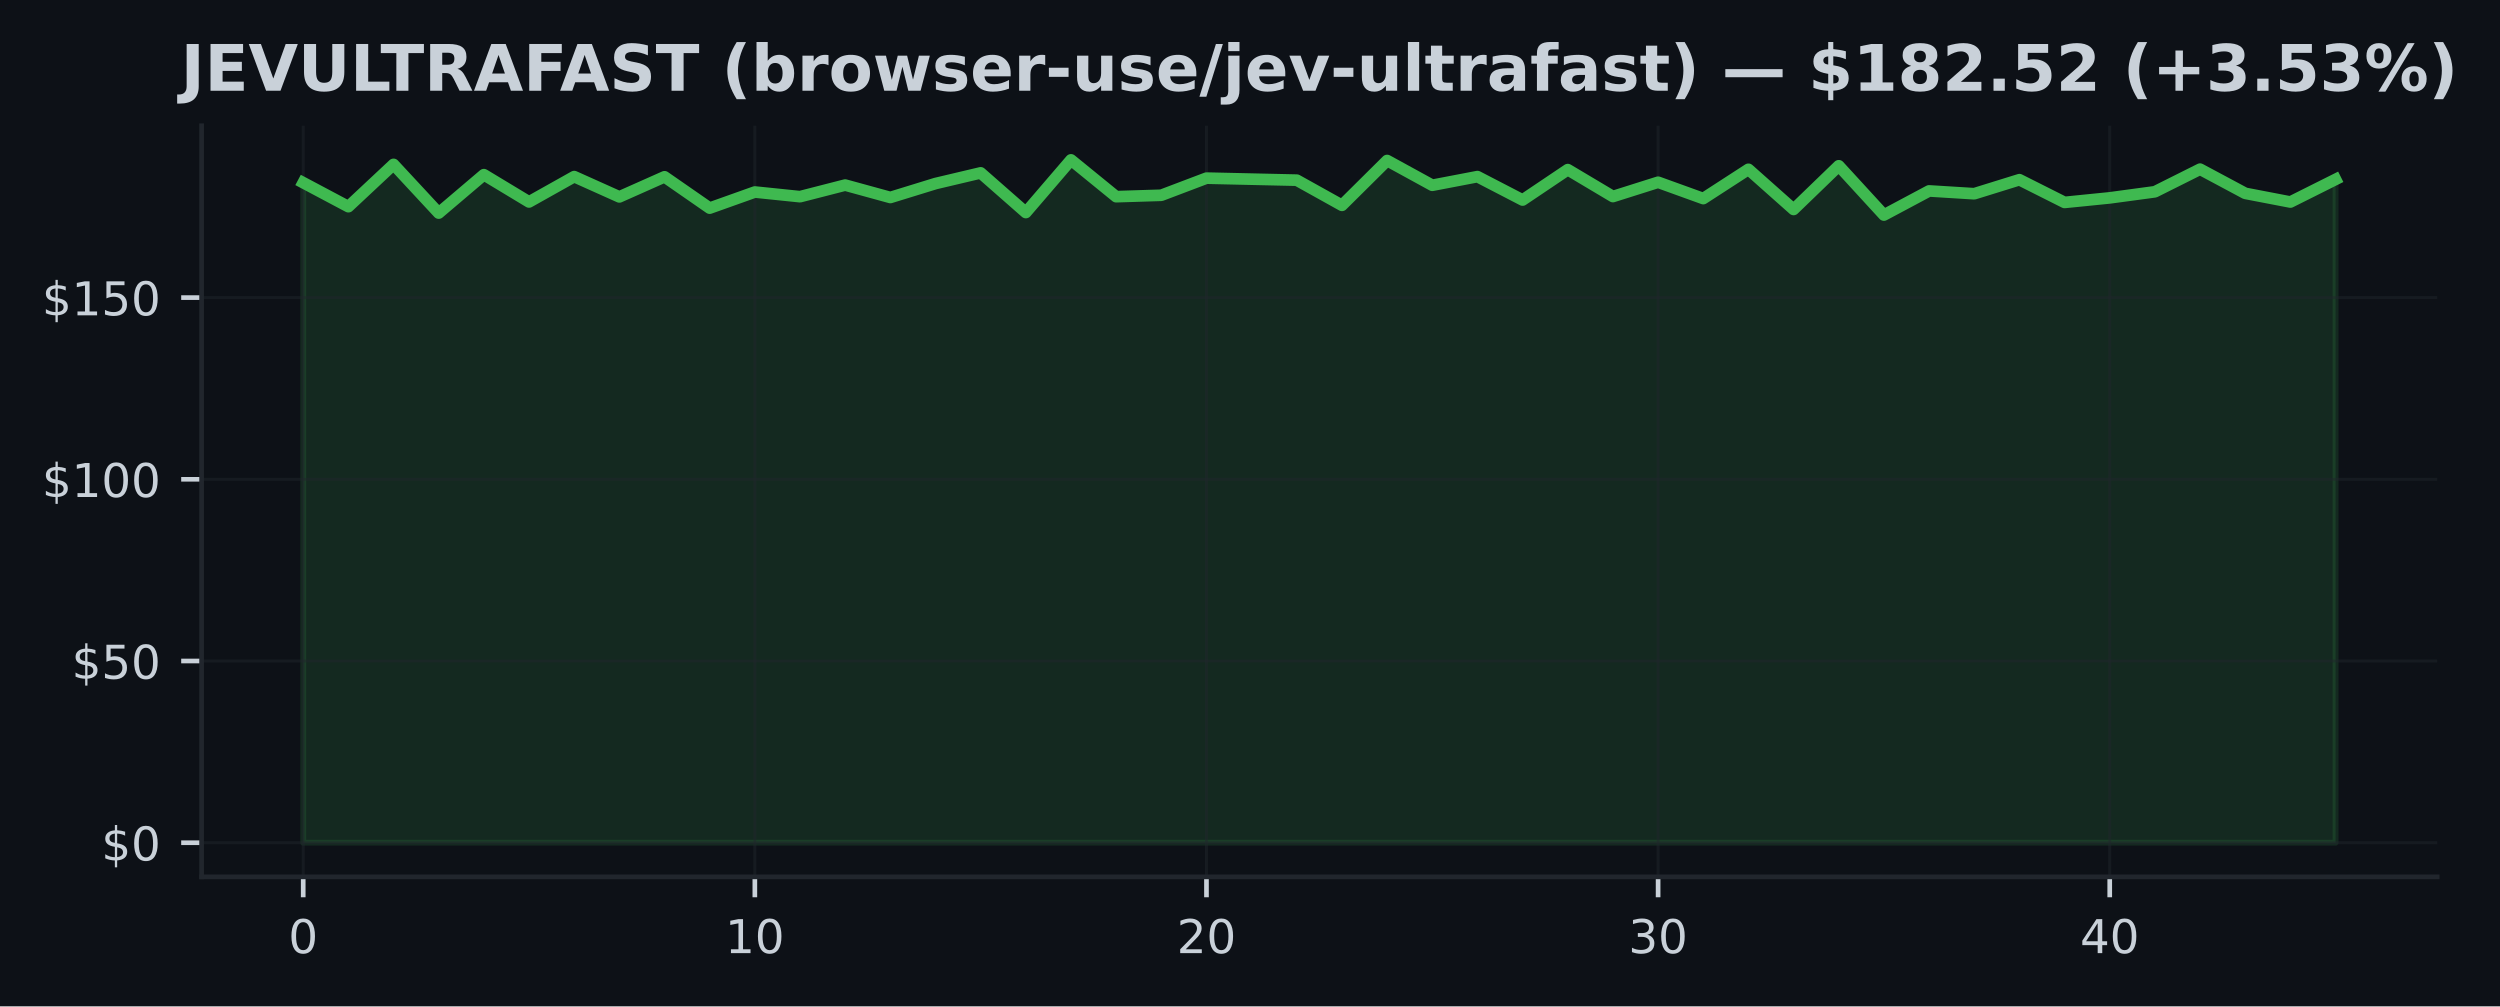
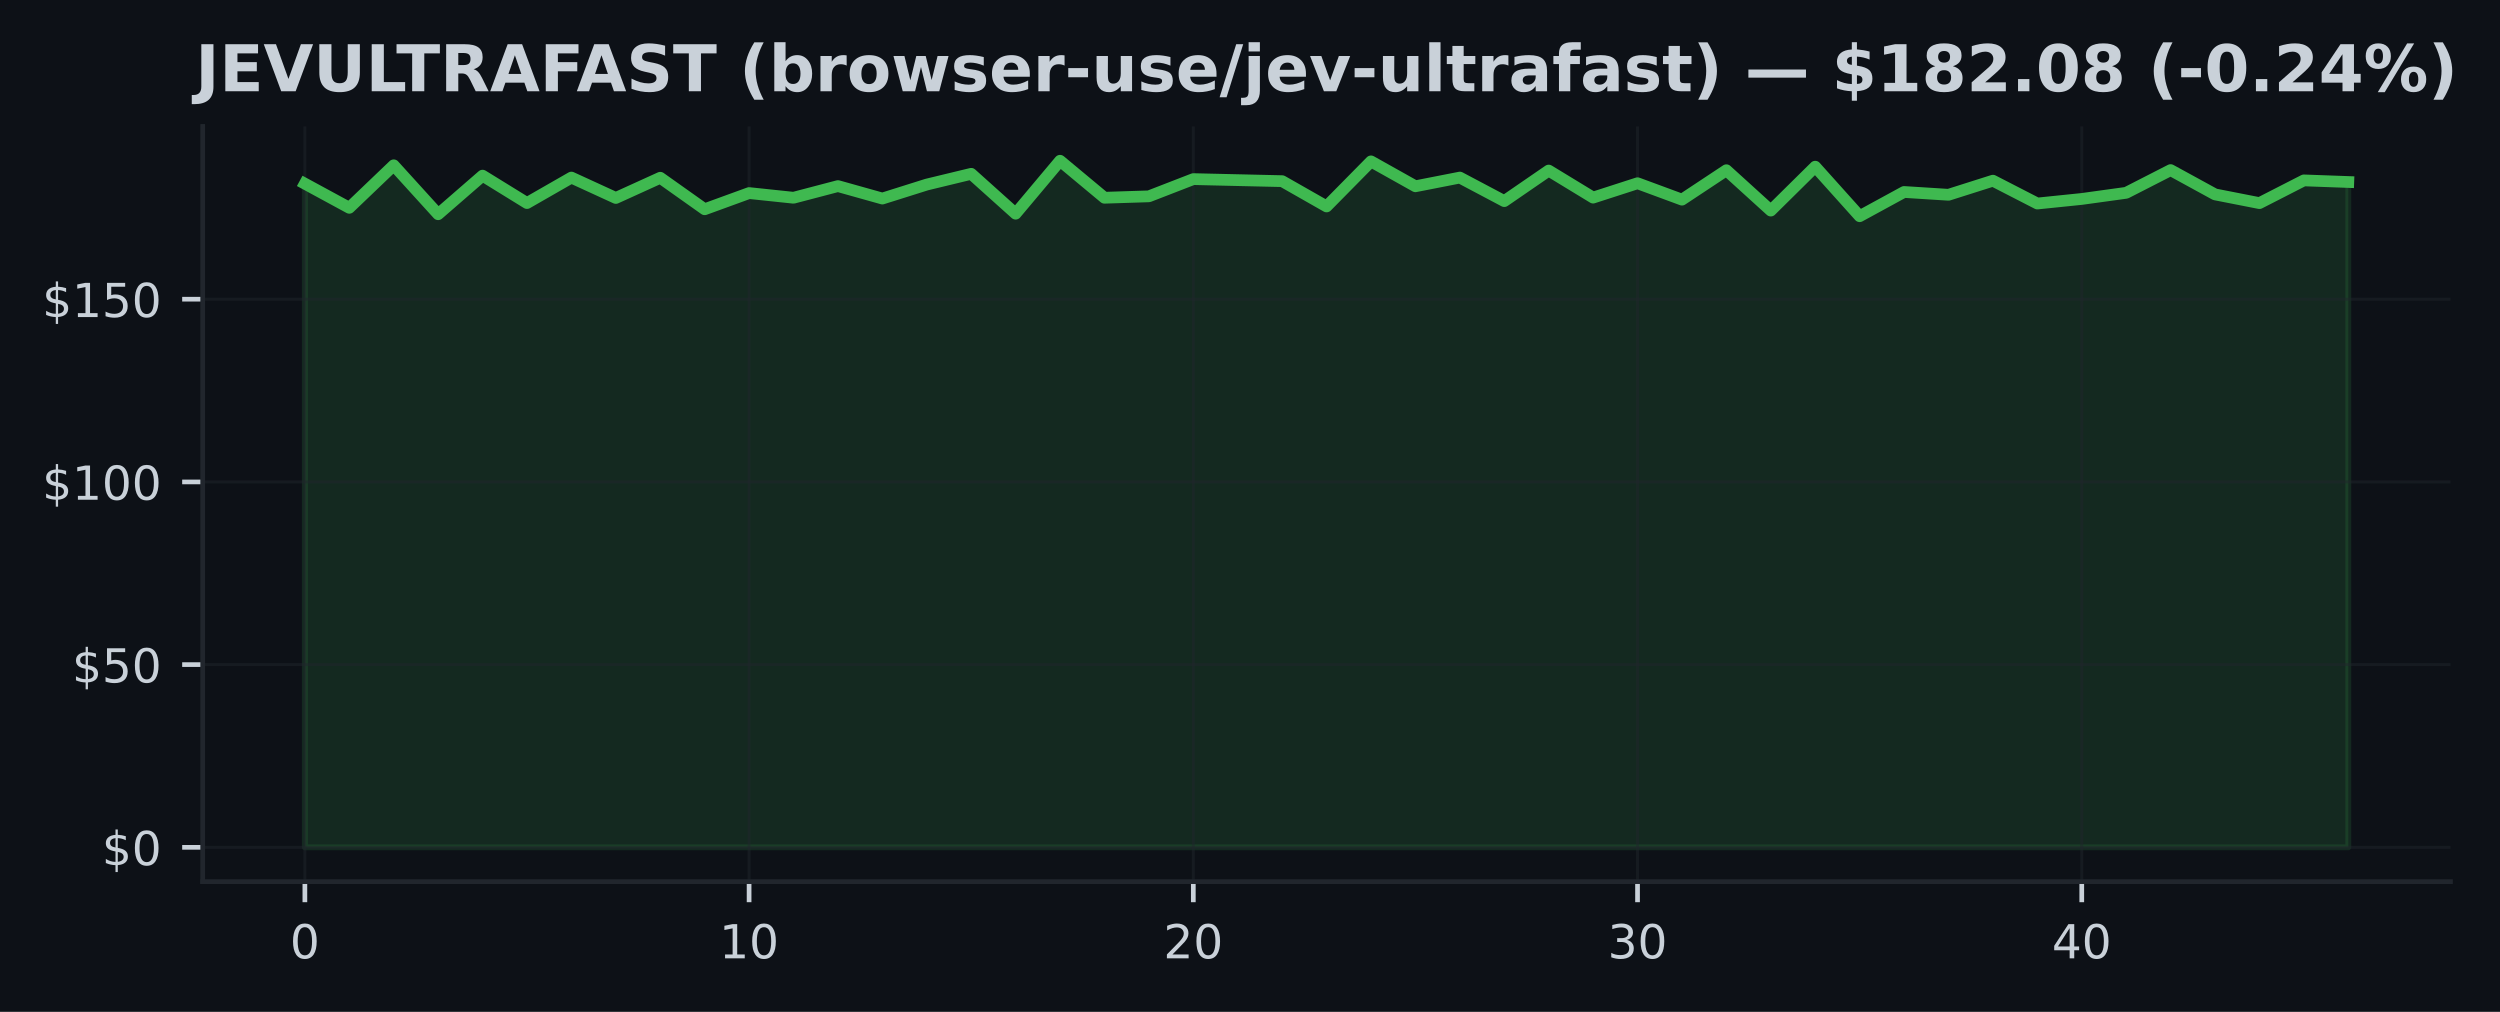
- <svg xmlns="http://www.w3.org/2000/svg" xmlns:xlink="http://www.w3.org/1999/xlink" width="428.572pt" height="172.518pt" viewBox="0 0 428.572 172.518" version="1.1">
+ <svg xmlns="http://www.w3.org/2000/svg" xmlns:xlink="http://www.w3.org/1999/xlink" width="426.246pt" height="172.518pt" viewBox="0 0 426.246 172.518" version="1.1">
  <defs>
    <style type="text/css">*{stroke-linejoin: round; stroke-linecap: butt}</style>
  </defs>
  <g id="figure_1">
    <g id="patch_1">
-       <path d="M 0 172.518  L 428.572 172.518  L 428.572 0  L 0 0  z " style="fill: #0d1117" />
+       <path d="M 0 172.518  L 426.246 172.518  L 426.246 0  L 0 0  z " style="fill: #0d1117" />
    </g>
    <g id="axes_1">
      <g id="patch_2">
        <path d="M 34.56 150.318  L 417.8 150.318  L 417.8 21.558  L 34.56 21.558  z " style="fill: #0d1117" />
      </g>
      <g id="FillBetweenPolyCollection_1">
        <defs>
-           <path id="md52250e6e4" d="M 51.98 -28.053  L 51.98 -141.201  L 59.722 -137.089  L 67.464 -144.335  L 75.207 -135.993  L 82.949 -142.572  L 90.691 -137.899  L 98.433 -142.241  L 106.176 -138.765  L 113.918 -142.21  L 121.66 -136.84  L 129.402 -139.6  L 137.144 -138.803  L 144.887 -140.79  L 152.629 -138.666  L 160.371 -141.052  L 168.113 -142.883  L 175.856 -136.086  L 183.598 -145.107  L 191.34 -138.803  L 199.082 -139.046  L 206.824 -141.98  L 214.567 -141.805  L 222.309 -141.631  L 230.051 -137.32  L 237.793 -145.001  L 245.536 -140.759  L 253.278 -142.241  L 261.02 -138.229  L 268.762 -143.438  L 276.504 -138.827  L 284.247 -141.276  L 291.989 -138.479  L 299.731 -143.494  L 307.473 -136.616  L 315.216 -144.098  L 322.958 -135.656  L 330.7 -139.787  L 338.442 -139.307  L 346.184 -141.712  L 353.927 -137.818  L 361.669 -138.597  L 369.411 -139.644  L 377.153 -143.519  L 384.896 -139.376  L 392.638 -137.887  L 400.38 -141.762  L 400.38 -28.053  L 400.38 -28.053  L 392.638 -28.053  L 384.896 -28.053  L 377.153 -28.053  L 369.411 -28.053  L 361.669 -28.053  L 353.927 -28.053  L 346.184 -28.053  L 338.442 -28.053  L 330.7 -28.053  L 322.958 -28.053  L 315.216 -28.053  L 307.473 -28.053  L 299.731 -28.053  L 291.989 -28.053  L 284.247 -28.053  L 276.504 -28.053  L 268.762 -28.053  L 261.02 -28.053  L 253.278 -28.053  L 245.536 -28.053  L 237.793 -28.053  L 230.051 -28.053  L 222.309 -28.053  L 214.567 -28.053  L 206.824 -28.053  L 199.082 -28.053  L 191.34 -28.053  L 183.598 -28.053  L 175.856 -28.053  L 168.113 -28.053  L 160.371 -28.053  L 152.629 -28.053  L 144.887 -28.053  L 137.144 -28.053  L 129.402 -28.053  L 121.66 -28.053  L 113.918 -28.053  L 106.176 -28.053  L 98.433 -28.053  L 90.691 -28.053  L 82.949 -28.053  L 75.207 -28.053  L 67.464 -28.053  L 59.722 -28.053  L 51.98 -28.053  z " style="stroke: #3fb950; stroke-opacity: 0.15" />
+           <path id="mb2260d3314" d="M 51.98 -28.053  L 51.98 -141.201  L 59.554 -137.089  L 67.128 -144.335  L 74.702 -135.993  L 82.276 -142.572  L 89.85 -137.899  L 97.423 -142.241  L 104.997 -138.765  L 112.571 -142.21  L 120.145 -136.84  L 127.719 -139.6  L 135.293 -138.803  L 142.867 -140.79  L 150.441 -138.666  L 158.015 -141.052  L 165.589 -142.883  L 173.163 -136.086  L 180.737 -145.107  L 188.31 -138.803  L 195.884 -139.046  L 203.458 -141.98  L 211.032 -141.805  L 218.606 -141.631  L 226.18 -137.32  L 233.754 -145.001  L 241.328 -140.759  L 248.902 -142.241  L 256.476 -138.229  L 264.05 -143.438  L 271.623 -138.827  L 279.197 -141.276  L 286.771 -138.479  L 294.345 -143.494  L 301.919 -136.616  L 309.493 -144.098  L 317.067 -135.656  L 324.641 -139.787  L 332.215 -139.307  L 339.789 -141.712  L 347.363 -137.818  L 354.937 -138.597  L 362.51 -139.644  L 370.084 -143.519  L 377.658 -139.376  L 385.232 -137.887  L 392.806 -141.762  L 400.38 -141.488  L 400.38 -28.053  L 400.38 -28.053  L 392.806 -28.053  L 385.232 -28.053  L 377.658 -28.053  L 370.084 -28.053  L 362.51 -28.053  L 354.937 -28.053  L 347.363 -28.053  L 339.789 -28.053  L 332.215 -28.053  L 324.641 -28.053  L 317.067 -28.053  L 309.493 -28.053  L 301.919 -28.053  L 294.345 -28.053  L 286.771 -28.053  L 279.197 -28.053  L 271.623 -28.053  L 264.05 -28.053  L 256.476 -28.053  L 248.902 -28.053  L 241.328 -28.053  L 233.754 -28.053  L 226.18 -28.053  L 218.606 -28.053  L 211.032 -28.053  L 203.458 -28.053  L 195.884 -28.053  L 188.31 -28.053  L 180.737 -28.053  L 173.163 -28.053  L 165.589 -28.053  L 158.015 -28.053  L 150.441 -28.053  L 142.867 -28.053  L 135.293 -28.053  L 127.719 -28.053  L 120.145 -28.053  L 112.571 -28.053  L 104.997 -28.053  L 97.423 -28.053  L 89.85 -28.053  L 82.276 -28.053  L 74.702 -28.053  L 67.128 -28.053  L 59.554 -28.053  L 51.98 -28.053  z " style="stroke: #3fb950; stroke-opacity: 0.15" />
        </defs>
-         <g clip-path="url(#p78f959ec33)">
-           <use xlink:href="#md52250e6e4" x="0" y="172.518" style="fill: #3fb950; fill-opacity: 0.15; stroke: #3fb950; stroke-opacity: 0.15" />
+         <g clip-path="url(#p0f91c7f35a)">
+           <use xlink:href="#mb2260d3314" x="0" y="172.518" style="fill: #3fb950; fill-opacity: 0.15; stroke: #3fb950; stroke-opacity: 0.15" />
        </g>
      </g>
      <g id="matplotlib.axis_1">
        <g id="xtick_1">
          <g id="line2d_1">
-             <path d="M 51.98 150.318  L 51.98 21.558  " clip-path="url(#p78f959ec33)" style="fill: none; stroke: #21262d; stroke-opacity: 0.5; stroke-width: 0.5; stroke-linecap: square" />
+             <path d="M 51.98 150.318  L 51.98 21.558  " clip-path="url(#p0f91c7f35a)" style="fill: none; stroke: #21262d; stroke-opacity: 0.5; stroke-width: 0.5; stroke-linecap: square" />
          </g>
          <g id="line2d_2">
            <defs>
-               <path id="m6046be03ef" d="M 0 0  L 0 3.5  " style="stroke: #c9d1d9; stroke-width: 0.8" />
+               <path id="ma937f054b3" d="M 0 0  L 0 3.5  " style="stroke: #c9d1d9; stroke-width: 0.8" />
            </defs>
            <g>
-               <use xlink:href="#m6046be03ef" x="51.98" y="150.318" style="fill: #c9d1d9; stroke: #c9d1d9; stroke-width: 0.8" />
+               <use xlink:href="#ma937f054b3" x="51.98" y="150.318" style="fill: #c9d1d9; stroke: #c9d1d9; stroke-width: 0.8" />
            </g>
          </g>
          <g id="text_1">
            <g style="fill: #c9d1d9" transform="translate(49.435 163.3964) scale(0.08 -0.08)">
              <defs>
                <path id="DejaVuSans-13" d="M 2034 4250  Q 1547 4250 1301 3770  Q 1056 3291 1056 2328  Q 1056 1369 1301 889  Q 1547 409 2034 409  Q 2525 409 2770 889  Q 3016 1369 3016 2328  Q 3016 3291 2770 3770  Q 2525 4250 2034 4250  z M 2034 4750  Q 2819 4750 3233 4129  Q 3647 3509 3647 2328  Q 3647 1150 3233 529  Q 2819 -91 2034 -91  Q 1250 -91 836 529  Q 422 1150 422 2328  Q 422 3509 836 4129  Q 1250 4750 2034 4750  z " transform="scale(0.015625)" />
              </defs>
              <use xlink:href="#DejaVuSans-13" />
            </g>
          </g>
        </g>
        <g id="xtick_2">
          <g id="line2d_3">
-             <path d="M 129.402 150.318  L 129.402 21.558  " clip-path="url(#p78f959ec33)" style="fill: none; stroke: #21262d; stroke-opacity: 0.5; stroke-width: 0.5; stroke-linecap: square" />
+             <path d="M 127.719 150.318  L 127.719 21.558  " clip-path="url(#p0f91c7f35a)" style="fill: none; stroke: #21262d; stroke-opacity: 0.5; stroke-width: 0.5; stroke-linecap: square" />
          </g>
          <g id="line2d_4">
            <g>
-               <use xlink:href="#m6046be03ef" x="129.402" y="150.318" style="fill: #c9d1d9; stroke: #c9d1d9; stroke-width: 0.8" />
+               <use xlink:href="#ma937f054b3" x="127.719" y="150.318" style="fill: #c9d1d9; stroke: #c9d1d9; stroke-width: 0.8" />
            </g>
          </g>
          <g id="text_2">
-             <g style="fill: #c9d1d9" transform="translate(124.3122 163.3964) scale(0.08 -0.08)">
+             <g style="fill: #c9d1d9" transform="translate(122.6291 163.3964) scale(0.08 -0.08)">
              <defs>
                <path id="DejaVuSans-14" d="M 794 531  L 1825 531  L 1825 4091  L 703 3866  L 703 4441  L 1819 4666  L 2450 4666  L 2450 531  L 3481 531  L 3481 0  L 794 0  L 794 531  z " transform="scale(0.015625)" />
              </defs>
              <use xlink:href="#DejaVuSans-14" />
              <use xlink:href="#DejaVuSans-13" transform="translate(63.625 0)" />
            </g>
          </g>
        </g>
        <g id="xtick_3">
          <g id="line2d_5">
-             <path d="M 206.824 150.318  L 206.824 21.558  " clip-path="url(#p78f959ec33)" style="fill: none; stroke: #21262d; stroke-opacity: 0.5; stroke-width: 0.5; stroke-linecap: square" />
+             <path d="M 203.458 150.318  L 203.458 21.558  " clip-path="url(#p0f91c7f35a)" style="fill: none; stroke: #21262d; stroke-opacity: 0.5; stroke-width: 0.5; stroke-linecap: square" />
          </g>
          <g id="line2d_6">
            <g>
-               <use xlink:href="#m6046be03ef" x="206.824" y="150.318" style="fill: #c9d1d9; stroke: #c9d1d9; stroke-width: 0.8" />
+               <use xlink:href="#ma937f054b3" x="203.458" y="150.318" style="fill: #c9d1d9; stroke: #c9d1d9; stroke-width: 0.8" />
            </g>
          </g>
          <g id="text_3">
-             <g style="fill: #c9d1d9" transform="translate(201.7344 163.3964) scale(0.08 -0.08)">
+             <g style="fill: #c9d1d9" transform="translate(198.3683 163.3964) scale(0.08 -0.08)">
              <defs>
                <path id="DejaVuSans-15" d="M 1228 531  L 3431 531  L 3431 0  L 469 0  L 469 531  Q 828 903 1448 1529  Q 2069 2156 2228 2338  Q 2531 2678 2651 2914  Q 2772 3150 2772 3378  Q 2772 3750 2511 3984  Q 2250 4219 1831 4219  Q 1534 4219 1204 4116  Q 875 4013 500 3803  L 500 4441  Q 881 4594 1212 4672  Q 1544 4750 1819 4750  Q 2544 4750 2975 4387  Q 3406 4025 3406 3419  Q 3406 3131 3298 2873  Q 3191 2616 2906 2266  Q 2828 2175 2409 1742  Q 1991 1309 1228 531  z " transform="scale(0.015625)" />
              </defs>
              <use xlink:href="#DejaVuSans-15" />
              <use xlink:href="#DejaVuSans-13" transform="translate(63.625 0)" />
            </g>
          </g>
        </g>
        <g id="xtick_4">
          <g id="line2d_7">
-             <path d="M 284.247 150.318  L 284.247 21.558  " clip-path="url(#p78f959ec33)" style="fill: none; stroke: #21262d; stroke-opacity: 0.5; stroke-width: 0.5; stroke-linecap: square" />
+             <path d="M 279.197 150.318  L 279.197 21.558  " clip-path="url(#p0f91c7f35a)" style="fill: none; stroke: #21262d; stroke-opacity: 0.5; stroke-width: 0.5; stroke-linecap: square" />
          </g>
          <g id="line2d_8">
            <g>
-               <use xlink:href="#m6046be03ef" x="284.247" y="150.318" style="fill: #c9d1d9; stroke: #c9d1d9; stroke-width: 0.8" />
+               <use xlink:href="#ma937f054b3" x="279.197" y="150.318" style="fill: #c9d1d9; stroke: #c9d1d9; stroke-width: 0.8" />
            </g>
          </g>
          <g id="text_4">
-             <g style="fill: #c9d1d9" transform="translate(279.1567 163.3964) scale(0.08 -0.08)">
+             <g style="fill: #c9d1d9" transform="translate(274.1074 163.3964) scale(0.08 -0.08)">
              <defs>
                <path id="DejaVuSans-16" d="M 2597 2516  Q 3050 2419 3304 2112  Q 3559 1806 3559 1356  Q 3559 666 3084 287  Q 2609 -91 1734 -91  Q 1441 -91 1130 -33  Q 819 25 488 141  L 488 750  Q 750 597 1062 519  Q 1375 441 1716 441  Q 2309 441 2620 675  Q 2931 909 2931 1356  Q 2931 1769 2642 2001  Q 2353 2234 1838 2234  L 1294 2234  L 1294 2753  L 1863 2753  Q 2328 2753 2575 2939  Q 2822 3125 2822 3475  Q 2822 3834 2567 4026  Q 2313 4219 1838 4219  Q 1578 4219 1281 4162  Q 984 4106 628 3988  L 628 4550  Q 988 4650 1302 4700  Q 1616 4750 1894 4750  Q 2613 4750 3031 4423  Q 3450 4097 3450 3541  Q 3450 3153 3228 2886  Q 3006 2619 2597 2516  z " transform="scale(0.015625)" />
              </defs>
              <use xlink:href="#DejaVuSans-16" />
              <use xlink:href="#DejaVuSans-13" transform="translate(63.625 0)" />
            </g>
          </g>
        </g>
        <g id="xtick_5">
          <g id="line2d_9">
-             <path d="M 361.669 150.318  L 361.669 21.558  " clip-path="url(#p78f959ec33)" style="fill: none; stroke: #21262d; stroke-opacity: 0.5; stroke-width: 0.5; stroke-linecap: square" />
+             <path d="M 354.937 150.318  L 354.937 21.558  " clip-path="url(#p0f91c7f35a)" style="fill: none; stroke: #21262d; stroke-opacity: 0.5; stroke-width: 0.5; stroke-linecap: square" />
          </g>
          <g id="line2d_10">
            <g>
-               <use xlink:href="#m6046be03ef" x="361.669" y="150.318" style="fill: #c9d1d9; stroke: #c9d1d9; stroke-width: 0.8" />
+               <use xlink:href="#ma937f054b3" x="354.937" y="150.318" style="fill: #c9d1d9; stroke: #c9d1d9; stroke-width: 0.8" />
            </g>
          </g>
          <g id="text_5">
-             <g style="fill: #c9d1d9" transform="translate(356.5789 163.3964) scale(0.08 -0.08)">
+             <g style="fill: #c9d1d9" transform="translate(349.8465 163.3964) scale(0.08 -0.08)">
              <defs>
                <path id="DejaVuSans-17" d="M 2419 4116  L 825 1625  L 2419 1625  L 2419 4116  z M 2253 4666  L 3047 4666  L 3047 1625  L 3713 1625  L 3713 1100  L 3047 1100  L 3047 0  L 2419 0  L 2419 1100  L 313 1100  L 313 1709  L 2253 4666  z " transform="scale(0.015625)" />
              </defs>
              <use xlink:href="#DejaVuSans-17" />
              <use xlink:href="#DejaVuSans-13" transform="translate(63.625 0)" />
            </g>
          </g>
        </g>
      </g>
      <g id="matplotlib.axis_2">
        <g id="ytick_1">
          <g id="line2d_11">
-             <path d="M 34.56 144.466  L 417.8 144.466  " clip-path="url(#p78f959ec33)" style="fill: none; stroke: #21262d; stroke-opacity: 0.5; stroke-width: 0.5; stroke-linecap: square" />
+             <path d="M 34.56 144.466  L 417.8 144.466  " clip-path="url(#p0f91c7f35a)" style="fill: none; stroke: #21262d; stroke-opacity: 0.5; stroke-width: 0.5; stroke-linecap: square" />
          </g>
          <g id="line2d_12">
            <defs>
-               <path id="mc8f072f355" d="M 0 0  L -3.5 0  " style="stroke: #c9d1d9; stroke-width: 0.8" />
+               <path id="m078a9ff43d" d="M 0 0  L -3.5 0  " style="stroke: #c9d1d9; stroke-width: 0.8" />
            </defs>
            <g>
-               <use xlink:href="#mc8f072f355" x="34.56" y="144.466" style="fill: #c9d1d9; stroke: #c9d1d9; stroke-width: 0.8" />
+               <use xlink:href="#m078a9ff43d" x="34.56" y="144.466" style="fill: #c9d1d9; stroke: #c9d1d9; stroke-width: 0.8" />
            </g>
          </g>
          <g id="text_6">
            <g style="fill: #c9d1d9" transform="translate(17.38 147.5049) scale(0.08 -0.08)">
              <defs>
                <path id="DejaVuSans-7" d="M 2163 -941  L 1850 -941  L 1847 0  Q 1519 6 1191 76  Q 863 147 531 288  L 531 850  Q 850 650 1176 548  Q 1503 447 1850 444  L 1850 1869  Q 1159 1981 845 2250  Q 531 2519 531 2988  Q 531 3497 872 3790  Q 1213 4084 1850 4128  L 1850 4863  L 2163 4863  L 2163 4138  Q 2453 4125 2725 4076  Q 2997 4028 3256 3944  L 3256 3397  Q 2997 3528 2723 3600  Q 2450 3672 2163 3684  L 2163 2350  Q 2872 2241 3206 1959  Q 3541 1678 3541 1191  Q 3541 663 3186 358  Q 2831 53 2163 6  L 2163 -941  z M 1850 2406  L 1850 3688  Q 1488 3647 1297 3481  Q 1106 3316 1106 3041  Q 1106 2772 1282 2622  Q 1459 2472 1850 2406  z M 2163 1806  L 2163 453  Q 2559 506 2761 678  Q 2963 850 2963 1131  Q 2963 1406 2770 1568  Q 2578 1731 2163 1806  z " transform="scale(0.015625)" />
              </defs>
              <use xlink:href="#DejaVuSans-7" />
              <use xlink:href="#DejaVuSans-13" transform="translate(63.625 0)" />
            </g>
          </g>
        </g>
        <g id="ytick_2">
          <g id="line2d_13">
-             <path d="M 34.56 113.316  L 417.8 113.316  " clip-path="url(#p78f959ec33)" style="fill: none; stroke: #21262d; stroke-opacity: 0.5; stroke-width: 0.5; stroke-linecap: square" />
+             <path d="M 34.56 113.316  L 417.8 113.316  " clip-path="url(#p0f91c7f35a)" style="fill: none; stroke: #21262d; stroke-opacity: 0.5; stroke-width: 0.5; stroke-linecap: square" />
          </g>
          <g id="line2d_14">
            <g>
-               <use xlink:href="#mc8f072f355" x="34.56" y="113.316" style="fill: #c9d1d9; stroke: #c9d1d9; stroke-width: 0.8" />
+               <use xlink:href="#m078a9ff43d" x="34.56" y="113.316" style="fill: #c9d1d9; stroke: #c9d1d9; stroke-width: 0.8" />
            </g>
          </g>
          <g id="text_7">
            <g style="fill: #c9d1d9" transform="translate(12.29 116.3552) scale(0.08 -0.08)">
              <defs>
                <path id="DejaVuSans-18" d="M 691 4666  L 3169 4666  L 3169 4134  L 1269 4134  L 1269 2991  Q 1406 3038 1543 3061  Q 1681 3084 1819 3084  Q 2600 3084 3056 2656  Q 3513 2228 3513 1497  Q 3513 744 3044 326  Q 2575 -91 1722 -91  Q 1428 -91 1123 -41  Q 819 9 494 109  L 494 744  Q 775 591 1075 516  Q 1375 441 1709 441  Q 2250 441 2565 725  Q 2881 1009 2881 1497  Q 2881 1984 2565 2268  Q 2250 2553 1709 2553  Q 1456 2553 1204 2497  Q 953 2441 691 2322  L 691 4666  z " transform="scale(0.015625)" />
              </defs>
              <use xlink:href="#DejaVuSans-7" />
              <use xlink:href="#DejaVuSans-18" transform="translate(63.625 0)" />
              <use xlink:href="#DejaVuSans-13" transform="translate(127.25 0)" />
            </g>
          </g>
        </g>
        <g id="ytick_3">
          <g id="line2d_15">
-             <path d="M 34.56 82.166  L 417.8 82.166  " clip-path="url(#p78f959ec33)" style="fill: none; stroke: #21262d; stroke-opacity: 0.5; stroke-width: 0.5; stroke-linecap: square" />
+             <path d="M 34.56 82.166  L 417.8 82.166  " clip-path="url(#p0f91c7f35a)" style="fill: none; stroke: #21262d; stroke-opacity: 0.5; stroke-width: 0.5; stroke-linecap: square" />
          </g>
          <g id="line2d_16">
            <g>
-               <use xlink:href="#mc8f072f355" x="34.56" y="82.166" style="fill: #c9d1d9; stroke: #c9d1d9; stroke-width: 0.8" />
+               <use xlink:href="#m078a9ff43d" x="34.56" y="82.166" style="fill: #c9d1d9; stroke: #c9d1d9; stroke-width: 0.8" />
            </g>
          </g>
          <g id="text_8">
            <g style="fill: #c9d1d9" transform="translate(7.2 85.20542) scale(0.08 -0.08)">
              <use xlink:href="#DejaVuSans-7" />
              <use xlink:href="#DejaVuSans-14" transform="translate(63.625 0)" />
              <use xlink:href="#DejaVuSans-13" transform="translate(127.25 0)" />
              <use xlink:href="#DejaVuSans-13" transform="translate(190.875 0)" />
            </g>
          </g>
        </g>
        <g id="ytick_4">
          <g id="line2d_17">
-             <path d="M 34.56 51.016  L 417.8 51.016  " clip-path="url(#p78f959ec33)" style="fill: none; stroke: #21262d; stroke-opacity: 0.5; stroke-width: 0.5; stroke-linecap: square" />
+             <path d="M 34.56 51.016  L 417.8 51.016  " clip-path="url(#p0f91c7f35a)" style="fill: none; stroke: #21262d; stroke-opacity: 0.5; stroke-width: 0.5; stroke-linecap: square" />
          </g>
          <g id="line2d_18">
            <g>
-               <use xlink:href="#mc8f072f355" x="34.56" y="51.016" style="fill: #c9d1d9; stroke: #c9d1d9; stroke-width: 0.8" />
+               <use xlink:href="#m078a9ff43d" x="34.56" y="51.016" style="fill: #c9d1d9; stroke: #c9d1d9; stroke-width: 0.8" />
            </g>
          </g>
          <g id="text_9">
            <g style="fill: #c9d1d9" transform="translate(7.2 54.05567) scale(0.08 -0.08)">
              <use xlink:href="#DejaVuSans-7" />
              <use xlink:href="#DejaVuSans-14" transform="translate(63.625 0)" />
              <use xlink:href="#DejaVuSans-18" transform="translate(127.25 0)" />
              <use xlink:href="#DejaVuSans-13" transform="translate(190.875 0)" />
            </g>
          </g>
        </g>
      </g>
      <g id="line2d_19">
-         <path d="M 51.98 31.317  L 59.722 35.429  L 67.464 28.184  L 75.207 36.525  L 82.949 29.947  L 90.691 34.619  L 98.433 30.277  L 106.176 33.753  L 113.918 30.308  L 121.66 35.678  L 129.402 32.918  L 137.144 33.716  L 144.887 31.728  L 152.629 33.853  L 160.371 31.467  L 168.113 29.635  L 175.856 36.432  L 183.598 27.411  L 191.34 33.716  L 199.082 33.473  L 206.824 30.538  L 214.567 30.713  L 222.309 30.887  L 230.051 35.198  L 237.793 27.517  L 245.536 31.76  L 253.278 30.277  L 261.02 34.289  L 268.762 29.081  L 276.504 33.691  L 284.247 31.242  L 291.989 34.04  L 299.731 29.025  L 307.473 35.902  L 315.216 28.42  L 322.958 36.862  L 330.7 32.731  L 338.442 33.211  L 346.184 30.806  L 353.927 34.7  L 361.669 33.921  L 369.411 32.875  L 377.153 29  L 384.896 33.143  L 392.638 34.632  L 400.38 30.756  " clip-path="url(#p78f959ec33)" style="fill: none; stroke: #3fb950; stroke-width: 2; stroke-linecap: square" />
+         <path d="M 51.98 31.317  L 59.554 35.429  L 67.128 28.184  L 74.702 36.525  L 82.276 29.947  L 89.85 34.619  L 97.423 30.277  L 104.997 33.753  L 112.571 30.308  L 120.145 35.678  L 127.719 32.918  L 135.293 33.716  L 142.867 31.728  L 150.441 33.853  L 158.015 31.467  L 165.589 29.635  L 173.163 36.432  L 180.737 27.411  L 188.31 33.716  L 195.884 33.473  L 203.458 30.538  L 211.032 30.713  L 218.606 30.887  L 226.18 35.198  L 233.754 27.517  L 241.328 31.76  L 248.902 30.277  L 256.476 34.289  L 264.05 29.081  L 271.623 33.691  L 279.197 31.242  L 286.771 34.04  L 294.345 29.025  L 301.919 35.902  L 309.493 28.42  L 317.067 36.862  L 324.641 32.731  L 332.215 33.211  L 339.789 30.806  L 347.363 34.7  L 354.937 33.921  L 362.51 32.875  L 370.084 29  L 377.658 33.143  L 385.232 34.632  L 392.806 30.756  L 400.38 31.031  " clip-path="url(#p0f91c7f35a)" style="fill: none; stroke: #3fb950; stroke-width: 2; stroke-linecap: square" />
      </g>
      <g id="patch_3">
        <path d="M 34.56 150.318  L 34.56 21.558  " style="fill: none; stroke: #21262d; stroke-width: 0.8; stroke-linejoin: miter; stroke-linecap: square" />
      </g>
      <g id="patch_4">
        <path d="M 34.56 150.318  L 417.8 150.318  " style="fill: none; stroke: #21262d; stroke-width: 0.8; stroke-linejoin: miter; stroke-linecap: square" />
      </g>
      <g id="text_10">
-         <g style="fill: #c9d1d9" transform="translate(30.98758 15.55828) scale(0.11 -0.11)">
+         <g style="fill: #c9d1d9" transform="translate(33.31391 15.55828) scale(0.11 -0.11)">
          <defs>
            <path id="DejaVuSans-Bold-2d" d="M 588 4666  L 1791 4666  L 1791 453  Q 1791 -419 1317 -850  Q 844 -1281 -116 -1281  L -359 -1281  L -359 -372  L -172 -372  Q 203 -372 395 -162  Q 588 47 588 453  L 588 4666  z " transform="scale(0.015625)" />
            <path id="DejaVuSans-Bold-28" d="M 588 4666  L 3834 4666  L 3834 3756  L 1791 3756  L 1791 2888  L 3713 2888  L 3713 1978  L 1791 1978  L 1791 909  L 3903 909  L 3903 0  L 588 0  L 588 4666  z " transform="scale(0.015625)" />
            <path id="DejaVuSans-Bold-39" d="M 31 4666  L 1241 4666  L 2478 1222  L 3713 4666  L 4922 4666  L 3194 0  L 1759 0  L 31 4666  z " transform="scale(0.015625)" />
            <path id="DejaVuSans-Bold-38" d="M 588 4666  L 1791 4666  L 1791 1869  Q 1791 1291 1980 1042  Q 2169 794 2597 794  Q 3028 794 3217 1042  Q 3406 1291 3406 1869  L 3406 4666  L 4609 4666  L 4609 1869  Q 4609 878 4112 393  Q 3616 -91 2597 -91  Q 1581 -91 1084 393  Q 588 878 588 1869  L 588 4666  z " transform="scale(0.015625)" />
            <path id="DejaVuSans-Bold-2f" d="M 588 4666  L 1791 4666  L 1791 909  L 3903 909  L 3903 0  L 588 0  L 588 4666  z " transform="scale(0.015625)" />
            <path id="DejaVuSans-Bold-37" d="M 31 4666  L 4331 4666  L 4331 3756  L 2784 3756  L 2784 0  L 1581 0  L 1581 3756  L 31 3756  L 31 4666  z " transform="scale(0.015625)" />
            <path id="DejaVuSans-Bold-35" d="M 2297 2597  Q 2675 2597 2839 2737  Q 3003 2878 3003 3200  Q 3003 3519 2839 3656  Q 2675 3794 2297 3794  L 1791 3794  L 1791 2597  L 2297 2597  z M 1791 1766  L 1791 0  L 588 0  L 588 4666  L 2425 4666  Q 3347 4666 3776 4356  Q 4206 4047 4206 3378  Q 4206 2916 3982 2619  Q 3759 2322 3309 2181  Q 3556 2125 3751 1926  Q 3947 1728 4147 1325  L 4800 0  L 3519 0  L 2950 1159  Q 2778 1509 2601 1637  Q 2425 1766 2131 1766  L 1791 1766  z " transform="scale(0.015625)" />
            <path id="DejaVuSans-Bold-24" d="M 3419 850  L 1538 850  L 1241 0  L 31 0  L 1759 4666  L 3194 4666  L 4922 0  L 3713 0  L 3419 850  z M 1838 1716  L 3116 1716  L 2478 3572  L 1838 1716  z " transform="scale(0.015625)" />
            <path id="DejaVuSans-Bold-29" d="M 588 4666  L 3834 4666  L 3834 3756  L 1791 3756  L 1791 2888  L 3713 2888  L 3713 1978  L 1791 1978  L 1791 0  L 588 0  L 588 4666  z " transform="scale(0.015625)" />
            <path id="DejaVuSans-Bold-36" d="M 3834 4519  L 3834 3531  Q 3450 3703 3084 3790  Q 2719 3878 2394 3878  Q 1963 3878 1756 3759  Q 1550 3641 1550 3391  Q 1550 3203 1689 3098  Q 1828 2994 2194 2919  L 2706 2816  Q 3484 2659 3812 2340  Q 4141 2022 4141 1434  Q 4141 663 3683 286  Q 3225 -91 2284 -91  Q 1841 -91 1394 -6  Q 947 78 500 244  L 500 1259  Q 947 1022 1364 901  Q 1781 781 2169 781  Q 2563 781 2772 912  Q 2981 1044 2981 1288  Q 2981 1506 2839 1625  Q 2697 1744 2272 1838  L 1806 1941  Q 1106 2091 782 2419  Q 459 2747 459 3303  Q 459 4000 909 4375  Q 1359 4750 2203 4750  Q 2588 4750 2994 4692  Q 3400 4634 3834 4519  z " transform="scale(0.015625)" />
            <path id="DejaVuSans-Bold-3" transform="scale(0.015625)" />
            <path id="DejaVuSans-Bold-b" d="M 2413 -844  L 1484 -844  Q 1006 -72 778 623  Q 550 1319 550 2003  Q 550 2688 779 3389  Q 1009 4091 1484 4856  L 2413 4856  Q 2013 4116 1813 3408  Q 1613 2700 1613 2009  Q 1613 1319 1811 609  Q 2009 -100 2413 -844  z " transform="scale(0.015625)" />
            <path id="DejaVuSans-Bold-45" d="M 2400 722  Q 2759 722 2948 984  Q 3138 1247 3138 1747  Q 3138 2247 2948 2509  Q 2759 2772 2400 2772  Q 2041 2772 1848 2508  Q 1656 2244 1656 1747  Q 1656 1250 1848 986  Q 2041 722 2400 722  z M 1656 2988  Q 1888 3294 2169 3439  Q 2450 3584 2816 3584  Q 3463 3584 3878 3070  Q 4294 2556 4294 1747  Q 4294 938 3878 423  Q 3463 -91 2816 -91  Q 2450 -91 2169 54  Q 1888 200 1656 506  L 1656 0  L 538 0  L 538 4863  L 1656 4863  L 1656 2988  z " transform="scale(0.015625)" />
            <path id="DejaVuSans-Bold-55" d="M 3138 2547  Q 2991 2616 2845 2648  Q 2700 2681 2553 2681  Q 2122 2681 1889 2404  Q 1656 2128 1656 1613  L 1656 0  L 538 0  L 538 3500  L 1656 3500  L 1656 2925  Q 1872 3269 2151 3426  Q 2431 3584 2822 3584  Q 2878 3584 2943 3579  Q 3009 3575 3134 3559  L 3138 2547  z " transform="scale(0.015625)" />
            <path id="DejaVuSans-Bold-52" d="M 2203 2784  Q 1831 2784 1636 2517  Q 1441 2250 1441 1747  Q 1441 1244 1636 976  Q 1831 709 2203 709  Q 2569 709 2762 976  Q 2956 1244 2956 1747  Q 2956 2250 2762 2517  Q 2569 2784 2203 2784  z M 2203 3584  Q 3106 3584 3614 3096  Q 4122 2609 4122 1747  Q 4122 884 3614 396  Q 3106 -91 2203 -91  Q 1297 -91 786 396  Q 275 884 275 1747  Q 275 2609 786 3096  Q 1297 3584 2203 3584  z " transform="scale(0.015625)" />
            <path id="DejaVuSans-Bold-5a" d="M 225 3500  L 1313 3500  L 1900 1088  L 2491 3500  L 3425 3500  L 4013 1113  L 4603 3500  L 5691 3500  L 4769 0  L 3547 0  L 2956 2406  L 2369 0  L 1147 0  L 225 3500  z " transform="scale(0.015625)" />
            <path id="DejaVuSans-Bold-56" d="M 3272 3391  L 3272 2541  Q 2913 2691 2578 2766  Q 2244 2841 1947 2841  Q 1628 2841 1473 2761  Q 1319 2681 1319 2516  Q 1319 2381 1436 2309  Q 1553 2238 1856 2203  L 2053 2175  Q 2913 2066 3209 1816  Q 3506 1566 3506 1031  Q 3506 472 3093 190  Q 2681 -91 1863 -91  Q 1516 -91 1145 -36  Q 775 19 384 128  L 384 978  Q 719 816 1070 734  Q 1422 653 1784 653  Q 2113 653 2278 743  Q 2444 834 2444 1013  Q 2444 1163 2330 1236  Q 2216 1309 1875 1350  L 1678 1375  Q 931 1469 631 1722  Q 331 1975 331 2491  Q 331 3047 712 3315  Q 1094 3584 1881 3584  Q 2191 3584 2531 3537  Q 2872 3491 3272 3391  z " transform="scale(0.015625)" />
            <path id="DejaVuSans-Bold-48" d="M 4031 1759  L 4031 1441  L 1416 1441  Q 1456 1047 1700 850  Q 1944 653 2381 653  Q 2734 653 3104 758  Q 3475 863 3866 1075  L 3866 213  Q 3469 63 3072 -14  Q 2675 -91 2278 -91  Q 1328 -91 801 392  Q 275 875 275 1747  Q 275 2603 792 3093  Q 1309 3584 2216 3584  Q 3041 3584 3536 3087  Q 4031 2591 4031 1759  z M 2881 2131  Q 2881 2450 2695 2645  Q 2509 2841 2209 2841  Q 1884 2841 1681 2658  Q 1478 2475 1428 2131  L 2881 2131  z " transform="scale(0.015625)" />
            <path id="DejaVuSans-Bold-10" d="M 347 2297  L 2309 2297  L 2309 1388  L 347 1388  L 347 2297  z " transform="scale(0.015625)" />
            <path id="DejaVuSans-Bold-58" d="M 500 1363  L 500 3500  L 1625 3500  L 1625 3150  Q 1625 2866 1622 2436  Q 1619 2006 1619 1863  Q 1619 1441 1641 1255  Q 1663 1069 1716 984  Q 1784 875 1895 815  Q 2006 756 2150 756  Q 2500 756 2700 1025  Q 2900 1294 2900 1772  L 2900 3500  L 4019 3500  L 4019 0  L 2900 0  L 2900 506  Q 2647 200 2364 54  Q 2081 -91 1741 -91  Q 1134 -91 817 281  Q 500 653 500 1363  z " transform="scale(0.015625)" />
            <path id="DejaVuSans-Bold-12" d="M 1644 4666  L 2338 4666  L 691 -594  L 0 -594  L 1644 4666  z " transform="scale(0.015625)" />
            <path id="DejaVuSans-Bold-4d" d="M 538 3500  L 1656 3500  L 1656 63  Q 1656 -641 1318 -1011  Q 981 -1381 341 -1381  L -213 -1381  L -213 -647  L -19 -647  Q 300 -647 419 -503  Q 538 -359 538 63  L 538 3500  z M 538 4863  L 1656 4863  L 1656 3950  L 538 3950  L 538 4863  z " transform="scale(0.015625)" />
            <path id="DejaVuSans-Bold-59" d="M 97 3500  L 1216 3500  L 2088 1081  L 2956 3500  L 4078 3500  L 2700 0  L 1472 0  L 97 3500  z " transform="scale(0.015625)" />
            <path id="DejaVuSans-Bold-4f" d="M 538 4863  L 1656 4863  L 1656 0  L 538 0  L 538 4863  z " transform="scale(0.015625)" />
            <path id="DejaVuSans-Bold-57" d="M 1759 4494  L 1759 3500  L 2913 3500  L 2913 2700  L 1759 2700  L 1759 1216  Q 1759 972 1856 886  Q 1953 800 2241 800  L 2816 800  L 2816 0  L 1856 0  Q 1194 0 917 276  Q 641 553 641 1216  L 641 2700  L 84 2700  L 84 3500  L 641 3500  L 641 4494  L 1759 4494  z " transform="scale(0.015625)" />
            <path id="DejaVuSans-Bold-44" d="M 2106 1575  Q 1756 1575 1579 1456  Q 1403 1338 1403 1106  Q 1403 894 1545 773  Q 1688 653 1941 653  Q 2256 653 2472 879  Q 2688 1106 2688 1447  L 2688 1575  L 2106 1575  z M 3816 1997  L 3816 0  L 2688 0  L 2688 519  Q 2463 200 2181 54  Q 1900 -91 1497 -91  Q 953 -91 614 226  Q 275 544 275 1050  Q 275 1666 698 1953  Q 1122 2241 2028 2241  L 2688 2241  L 2688 2328  Q 2688 2594 2478 2717  Q 2269 2841 1825 2841  Q 1466 2841 1156 2769  Q 847 2697 581 2553  L 581 3406  Q 941 3494 1303 3539  Q 1666 3584 2028 3584  Q 2975 3584 3395 3211  Q 3816 2838 3816 1997  z " transform="scale(0.015625)" />
            <path id="DejaVuSans-Bold-49" d="M 2841 4863  L 2841 4128  L 2222 4128  Q 1984 4128 1890 4042  Q 1797 3956 1797 3744  L 1797 3500  L 2753 3500  L 2753 2700  L 1797 2700  L 1797 0  L 678 0  L 678 2700  L 122 2700  L 122 3500  L 678 3500  L 678 3744  Q 678 4316 997 4589  Q 1316 4863 1984 4863  L 2841 4863  z " transform="scale(0.015625)" />
            <path id="DejaVuSans-Bold-c" d="M 513 -844  Q 913 -100 1113 609  Q 1313 1319 1313 2009  Q 1313 2700 1113 3408  Q 913 4116 513 4856  L 1441 4856  Q 1916 4091 2145 3389  Q 2375 2688 2375 2003  Q 2375 1319 2147 623  Q 1919 -72 1441 -844  L 513 -844  z " transform="scale(0.015625)" />
            <path id="DejaVuSans-Bold-af6" d="M 344 2156  L 6056 2156  L 6056 1350  L 344 1350  L 344 2156  z " transform="scale(0.015625)" />
            <path id="DejaVuSans-Bold-7" d="M 2484 -941  L 1978 -941  L 1975 0  Q 1584 16 1218 87  Q 853 159 506 288  L 506 1106  Q 866 922 1233 823  Q 1600 725 1978 713  L 1978 1684  L 1875 1703  Q 1128 1834 814 2115  Q 500 2397 500 2925  Q 500 3484 883 3798  Q 1266 4113 1975 4141  L 1978 4863  L 2484 4863  L 2484 4153  Q 2797 4128 3109 4075  Q 3422 4022 3738 3938  L 3738 3144  Q 3425 3275 3112 3348  Q 2800 3422 2484 3438  L 2484 2541  L 2584 2522  Q 3378 2397 3698 2105  Q 4019 1813 4019 1241  Q 4019 666 3637 358  Q 3256 50 2484 6  L 2484 -941  z M 1978 2613  L 1978 3428  Q 1756 3416 1623 3308  Q 1491 3200 1491 3034  Q 1491 2850 1612 2745  Q 1734 2641 1978 2613  z M 2484 1594  L 2484 725  Q 2756 728 2892 831  Q 3028 934 3028 1141  Q 3028 1353 2903 1458  Q 2778 1563 2484 1594  z " transform="scale(0.015625)" />
            <path id="DejaVuSans-Bold-14" d="M 750 831  L 1813 831  L 1813 3847  L 722 3622  L 722 4441  L 1806 4666  L 2950 4666  L 2950 831  L 4013 831  L 4013 0  L 750 0  L 750 831  z " transform="scale(0.015625)" />
            <path id="DejaVuSans-Bold-1b" d="M 2228 2088  Q 1891 2088 1709 1903  Q 1528 1719 1528 1375  Q 1528 1031 1709 848  Q 1891 666 2228 666  Q 2563 666 2741 848  Q 2919 1031 2919 1375  Q 2919 1722 2741 1905  Q 2563 2088 2228 2088  z M 1350 2484  Q 925 2613 709 2878  Q 494 3144 494 3541  Q 494 4131 934 4440  Q 1375 4750 2228 4750  Q 3075 4750 3515 4442  Q 3956 4134 3956 3541  Q 3956 3144 3739 2878  Q 3522 2613 3097 2484  Q 3572 2353 3814 2058  Q 4056 1763 4056 1313  Q 4056 619 3595 264  Q 3134 -91 2228 -91  Q 1319 -91 855 264  Q 391 619 391 1313  Q 391 1763 633 2058  Q 875 2353 1350 2484  z M 1631 3419  Q 1631 3141 1786 2991  Q 1941 2841 2228 2841  Q 2509 2841 2662 2991  Q 2816 3141 2816 3419  Q 2816 3697 2662 3845  Q 2509 3994 2228 3994  Q 1941 3994 1786 3844  Q 1631 3694 1631 3419  z " transform="scale(0.015625)" />
            <path id="DejaVuSans-Bold-15" d="M 1844 884  L 3897 884  L 3897 0  L 506 0  L 506 884  L 2209 2388  Q 2438 2594 2547 2791  Q 2656 2988 2656 3200  Q 2656 3528 2436 3728  Q 2216 3928 1850 3928  Q 1569 3928 1234 3808  Q 900 3688 519 3450  L 519 4475  Q 925 4609 1322 4679  Q 1719 4750 2100 4750  Q 2938 4750 3402 4381  Q 3866 4013 3866 3353  Q 3866 2972 3669 2642  Q 3472 2313 2841 1759  L 1844 884  z " transform="scale(0.015625)" />
            <path id="DejaVuSans-Bold-11" d="M 653 1209  L 1778 1209  L 1778 0  L 653 0  L 653 1209  z " transform="scale(0.015625)" />
-             <path id="DejaVuSans-Bold-18" d="M 678 4666  L 3669 4666  L 3669 3781  L 1638 3781  L 1638 3059  Q 1775 3097 1914 3117  Q 2053 3138 2203 3138  Q 3056 3138 3531 2711  Q 4006 2284 4006 1522  Q 4006 766 3489 337  Q 2972 -91 2053 -91  Q 1656 -91 1267 -14  Q 878 63 494 219  L 494 1166  Q 875 947 1217 837  Q 1559 728 1863 728  Q 2300 728 2551 942  Q 2803 1156 2803 1522  Q 2803 1891 2551 2103  Q 2300 2316 1863 2316  Q 1603 2316 1309 2248  Q 1016 2181 678 2041  L 678 4666  z " transform="scale(0.015625)" />
-             <path id="DejaVuSans-Bold-e" d="M 3053 4013  L 3053 2375  L 4684 2375  L 4684 1638  L 3053 1638  L 3053 0  L 2309 0  L 2309 1638  L 678 1638  L 678 2375  L 2309 2375  L 2309 4013  L 3053 4013  z " transform="scale(0.015625)" />
-             <path id="DejaVuSans-Bold-16" d="M 2981 2516  Q 3453 2394 3698 2092  Q 3944 1791 3944 1325  Q 3944 631 3412 270  Q 2881 -91 1863 -91  Q 1503 -91 1142 -33  Q 781 25 428 141  L 428 1069  Q 766 900 1098 814  Q 1431 728 1753 728  Q 2231 728 2486 893  Q 2741 1059 2741 1369  Q 2741 1688 2480 1852  Q 2219 2016 1709 2016  L 1228 2016  L 1228 2791  L 1734 2791  Q 2188 2791 2409 2933  Q 2631 3075 2631 3366  Q 2631 3634 2415 3781  Q 2200 3928 1806 3928  Q 1516 3928 1219 3862  Q 922 3797 628 3669  L 628 4550  Q 984 4650 1334 4700  Q 1684 4750 2022 4750  Q 2931 4750 3382 4451  Q 3834 4153 3834 3553  Q 3834 3144 3618 2883  Q 3403 2622 2981 2516  z " transform="scale(0.015625)" />
+             <path id="DejaVuSans-Bold-13" d="M 2944 2338  Q 2944 3213 2780 3570  Q 2616 3928 2228 3928  Q 1841 3928 1675 3570  Q 1509 3213 1509 2338  Q 1509 1453 1675 1090  Q 1841 728 2228 728  Q 2613 728 2778 1090  Q 2944 1453 2944 2338  z M 4147 2328  Q 4147 1169 3647 539  Q 3147 -91 2228 -91  Q 1306 -91 806 539  Q 306 1169 306 2328  Q 306 3491 806 4120  Q 1306 4750 2228 4750  Q 3147 4750 3647 4120  Q 4147 3491 4147 2328  z " transform="scale(0.015625)" />
+             <path id="DejaVuSans-Bold-17" d="M 2356 3675  L 1038 1722  L 2356 1722  L 2356 3675  z M 2156 4666  L 3494 4666  L 3494 1722  L 4159 1722  L 4159 850  L 3494 850  L 3494 0  L 2356 0  L 2356 850  L 288 850  L 288 1881  L 2156 4666  z " transform="scale(0.015625)" />
            <path id="DejaVuSans-Bold-8" d="M 4959 1925  Q 4738 1925 4616 1733  Q 4494 1541 4494 1184  Q 4494 825 4614 633  Q 4734 441 4959 441  Q 5184 441 5303 633  Q 5422 825 5422 1184  Q 5422 1541 5301 1733  Q 5181 1925 4959 1925  z M 4959 2450  Q 5541 2450 5875 2112  Q 6209 1775 6209 1184  Q 6209 594 5875 251  Q 5541 -91 4959 -91  Q 4378 -91 4042 251  Q 3706 594 3706 1184  Q 3706 1772 4042 2111  Q 4378 2450 4959 2450  z M 2094 -91  L 1403 -91  L 4319 4750  L 5013 4750  L 2094 -91  z M 1453 4750  Q 2034 4750 2367 4411  Q 2700 4072 2700 3481  Q 2700 2891 2367 2550  Q 2034 2209 1453 2209  Q 872 2209 539 2550  Q 206 2891 206 3481  Q 206 4072 539 4411  Q 872 4750 1453 4750  z M 1453 4225  Q 1228 4225 1106 4031  Q 984 3838 984 3481  Q 984 3122 1106 2926  Q 1228 2731 1453 2731  Q 1678 2731 1798 2926  Q 1919 3122 1919 3481  Q 1919 3838 1797 4031  Q 1675 4225 1453 4225  z " transform="scale(0.015625)" />
          </defs>
          <use xlink:href="#DejaVuSans-Bold-2d" />
          <use xlink:href="#DejaVuSans-Bold-28" transform="translate(37.20312 0)" />
          <use xlink:href="#DejaVuSans-Bold-39" transform="translate(105.5156 0)" />
          <use xlink:href="#DejaVuSans-Bold-38" transform="translate(182.9062 0)" />
          <use xlink:href="#DejaVuSans-Bold-2f" transform="translate(264.1094 0)" />
          <use xlink:href="#DejaVuSans-Bold-37" transform="translate(311.2812 0)" />
          <use xlink:href="#DejaVuSans-Bold-35" transform="translate(379.5 0)" />
          <use xlink:href="#DejaVuSans-Bold-24" transform="translate(456.5 0)" />
          <use xlink:href="#DejaVuSans-Bold-29" transform="translate(533.8906 0)" />
          <use xlink:href="#DejaVuSans-Bold-24" transform="translate(590.7344 0)" />
          <use xlink:href="#DejaVuSans-Bold-36" transform="translate(668.125 0)" />
          <use xlink:href="#DejaVuSans-Bold-37" transform="translate(740.1406 0)" />
          <use xlink:href="#DejaVuSans-Bold-3" transform="translate(808.3594 0)" />
          <use xlink:href="#DejaVuSans-Bold-b" transform="translate(843.1719 0)" />
          <use xlink:href="#DejaVuSans-Bold-45" transform="translate(888.875 0)" />
          <use xlink:href="#DejaVuSans-Bold-55" transform="translate(960.4531 0)" />
          <use xlink:href="#DejaVuSans-Bold-52" transform="translate(1009.766 0)" />
          <use xlink:href="#DejaVuSans-Bold-5a" transform="translate(1078.469 0)" />
          <use xlink:href="#DejaVuSans-Bold-56" transform="translate(1170.859 0)" />
          <use xlink:href="#DejaVuSans-Bold-48" transform="translate(1230.375 0)" />
          <use xlink:href="#DejaVuSans-Bold-55" transform="translate(1298.203 0)" />
          <use xlink:href="#DejaVuSans-Bold-10" transform="translate(1347.516 0)" />
          <use xlink:href="#DejaVuSans-Bold-58" transform="translate(1389.016 0)" />
          <use xlink:href="#DejaVuSans-Bold-56" transform="translate(1460.203 0)" />
          <use xlink:href="#DejaVuSans-Bold-48" transform="translate(1519.719 0)" />
          <use xlink:href="#DejaVuSans-Bold-12" transform="translate(1587.547 0)" />
          <use xlink:href="#DejaVuSans-Bold-4d" transform="translate(1624.078 0)" />
          <use xlink:href="#DejaVuSans-Bold-48" transform="translate(1658.359 0)" />
          <use xlink:href="#DejaVuSans-Bold-59" transform="translate(1726.188 0)" />
          <use xlink:href="#DejaVuSans-Bold-10" transform="translate(1791.375 0)" />
          <use xlink:href="#DejaVuSans-Bold-58" transform="translate(1832.875 0)" />
          <use xlink:href="#DejaVuSans-Bold-4f" transform="translate(1904.062 0)" />
          <use xlink:href="#DejaVuSans-Bold-57" transform="translate(1938.344 0)" />
          <use xlink:href="#DejaVuSans-Bold-55" transform="translate(1986.141 0)" />
          <use xlink:href="#DejaVuSans-Bold-44" transform="translate(2035.453 0)" />
          <use xlink:href="#DejaVuSans-Bold-49" transform="translate(2102.938 0)" />
          <use xlink:href="#DejaVuSans-Bold-44" transform="translate(2146.438 0)" />
          <use xlink:href="#DejaVuSans-Bold-56" transform="translate(2213.922 0)" />
          <use xlink:href="#DejaVuSans-Bold-57" transform="translate(2273.438 0)" />
          <use xlink:href="#DejaVuSans-Bold-c" transform="translate(2321.234 0)" />
          <use xlink:href="#DejaVuSans-Bold-3" transform="translate(2366.938 0)" />
          <use xlink:href="#DejaVuSans-Bold-af6" transform="translate(2401.75 0)" />
          <use xlink:href="#DejaVuSans-Bold-3" transform="translate(2501.75 0)" />
          <use xlink:href="#DejaVuSans-Bold-7" transform="translate(2536.562 0)" />
          <use xlink:href="#DejaVuSans-Bold-14" transform="translate(2606.141 0)" />
          <use xlink:href="#DejaVuSans-Bold-1b" transform="translate(2675.719 0)" />
          <use xlink:href="#DejaVuSans-Bold-15" transform="translate(2745.297 0)" />
          <use xlink:href="#DejaVuSans-Bold-11" transform="translate(2814.875 0)" />
-           <use xlink:href="#DejaVuSans-Bold-18" transform="translate(2852.859 0)" />
-           <use xlink:href="#DejaVuSans-Bold-15" transform="translate(2922.438 0)" />
+           <use xlink:href="#DejaVuSans-Bold-13" transform="translate(2852.859 0)" />
+           <use xlink:href="#DejaVuSans-Bold-1b" transform="translate(2922.438 0)" />
          <use xlink:href="#DejaVuSans-Bold-3" transform="translate(2992.016 0)" />
          <use xlink:href="#DejaVuSans-Bold-b" transform="translate(3026.828 0)" />
-           <use xlink:href="#DejaVuSans-Bold-e" transform="translate(3072.531 0)" />
-           <use xlink:href="#DejaVuSans-Bold-16" transform="translate(3156.328 0)" />
-           <use xlink:href="#DejaVuSans-Bold-11" transform="translate(3225.906 0)" />
-           <use xlink:href="#DejaVuSans-Bold-18" transform="translate(3263.891 0)" />
-           <use xlink:href="#DejaVuSans-Bold-16" transform="translate(3333.469 0)" />
-           <use xlink:href="#DejaVuSans-Bold-8" transform="translate(3403.047 0)" />
-           <use xlink:href="#DejaVuSans-Bold-c" transform="translate(3503.25 0)" />
+           <use xlink:href="#DejaVuSans-Bold-10" transform="translate(3072.531 0)" />
+           <use xlink:href="#DejaVuSans-Bold-13" transform="translate(3114.031 0)" />
+           <use xlink:href="#DejaVuSans-Bold-11" transform="translate(3183.609 0)" />
+           <use xlink:href="#DejaVuSans-Bold-15" transform="translate(3221.594 0)" />
+           <use xlink:href="#DejaVuSans-Bold-17" transform="translate(3291.172 0)" />
+           <use xlink:href="#DejaVuSans-Bold-8" transform="translate(3360.75 0)" />
+           <use xlink:href="#DejaVuSans-Bold-c" transform="translate(3460.953 0)" />
        </g>
      </g>
    </g>
  </g>
  <defs>
-     <clipPath id="p78f959ec33">
+     <clipPath id="p0f91c7f35a">
      <rect x="34.56" y="21.558" width="383.24" height="128.76" />
    </clipPath>
  </defs>
</svg>
